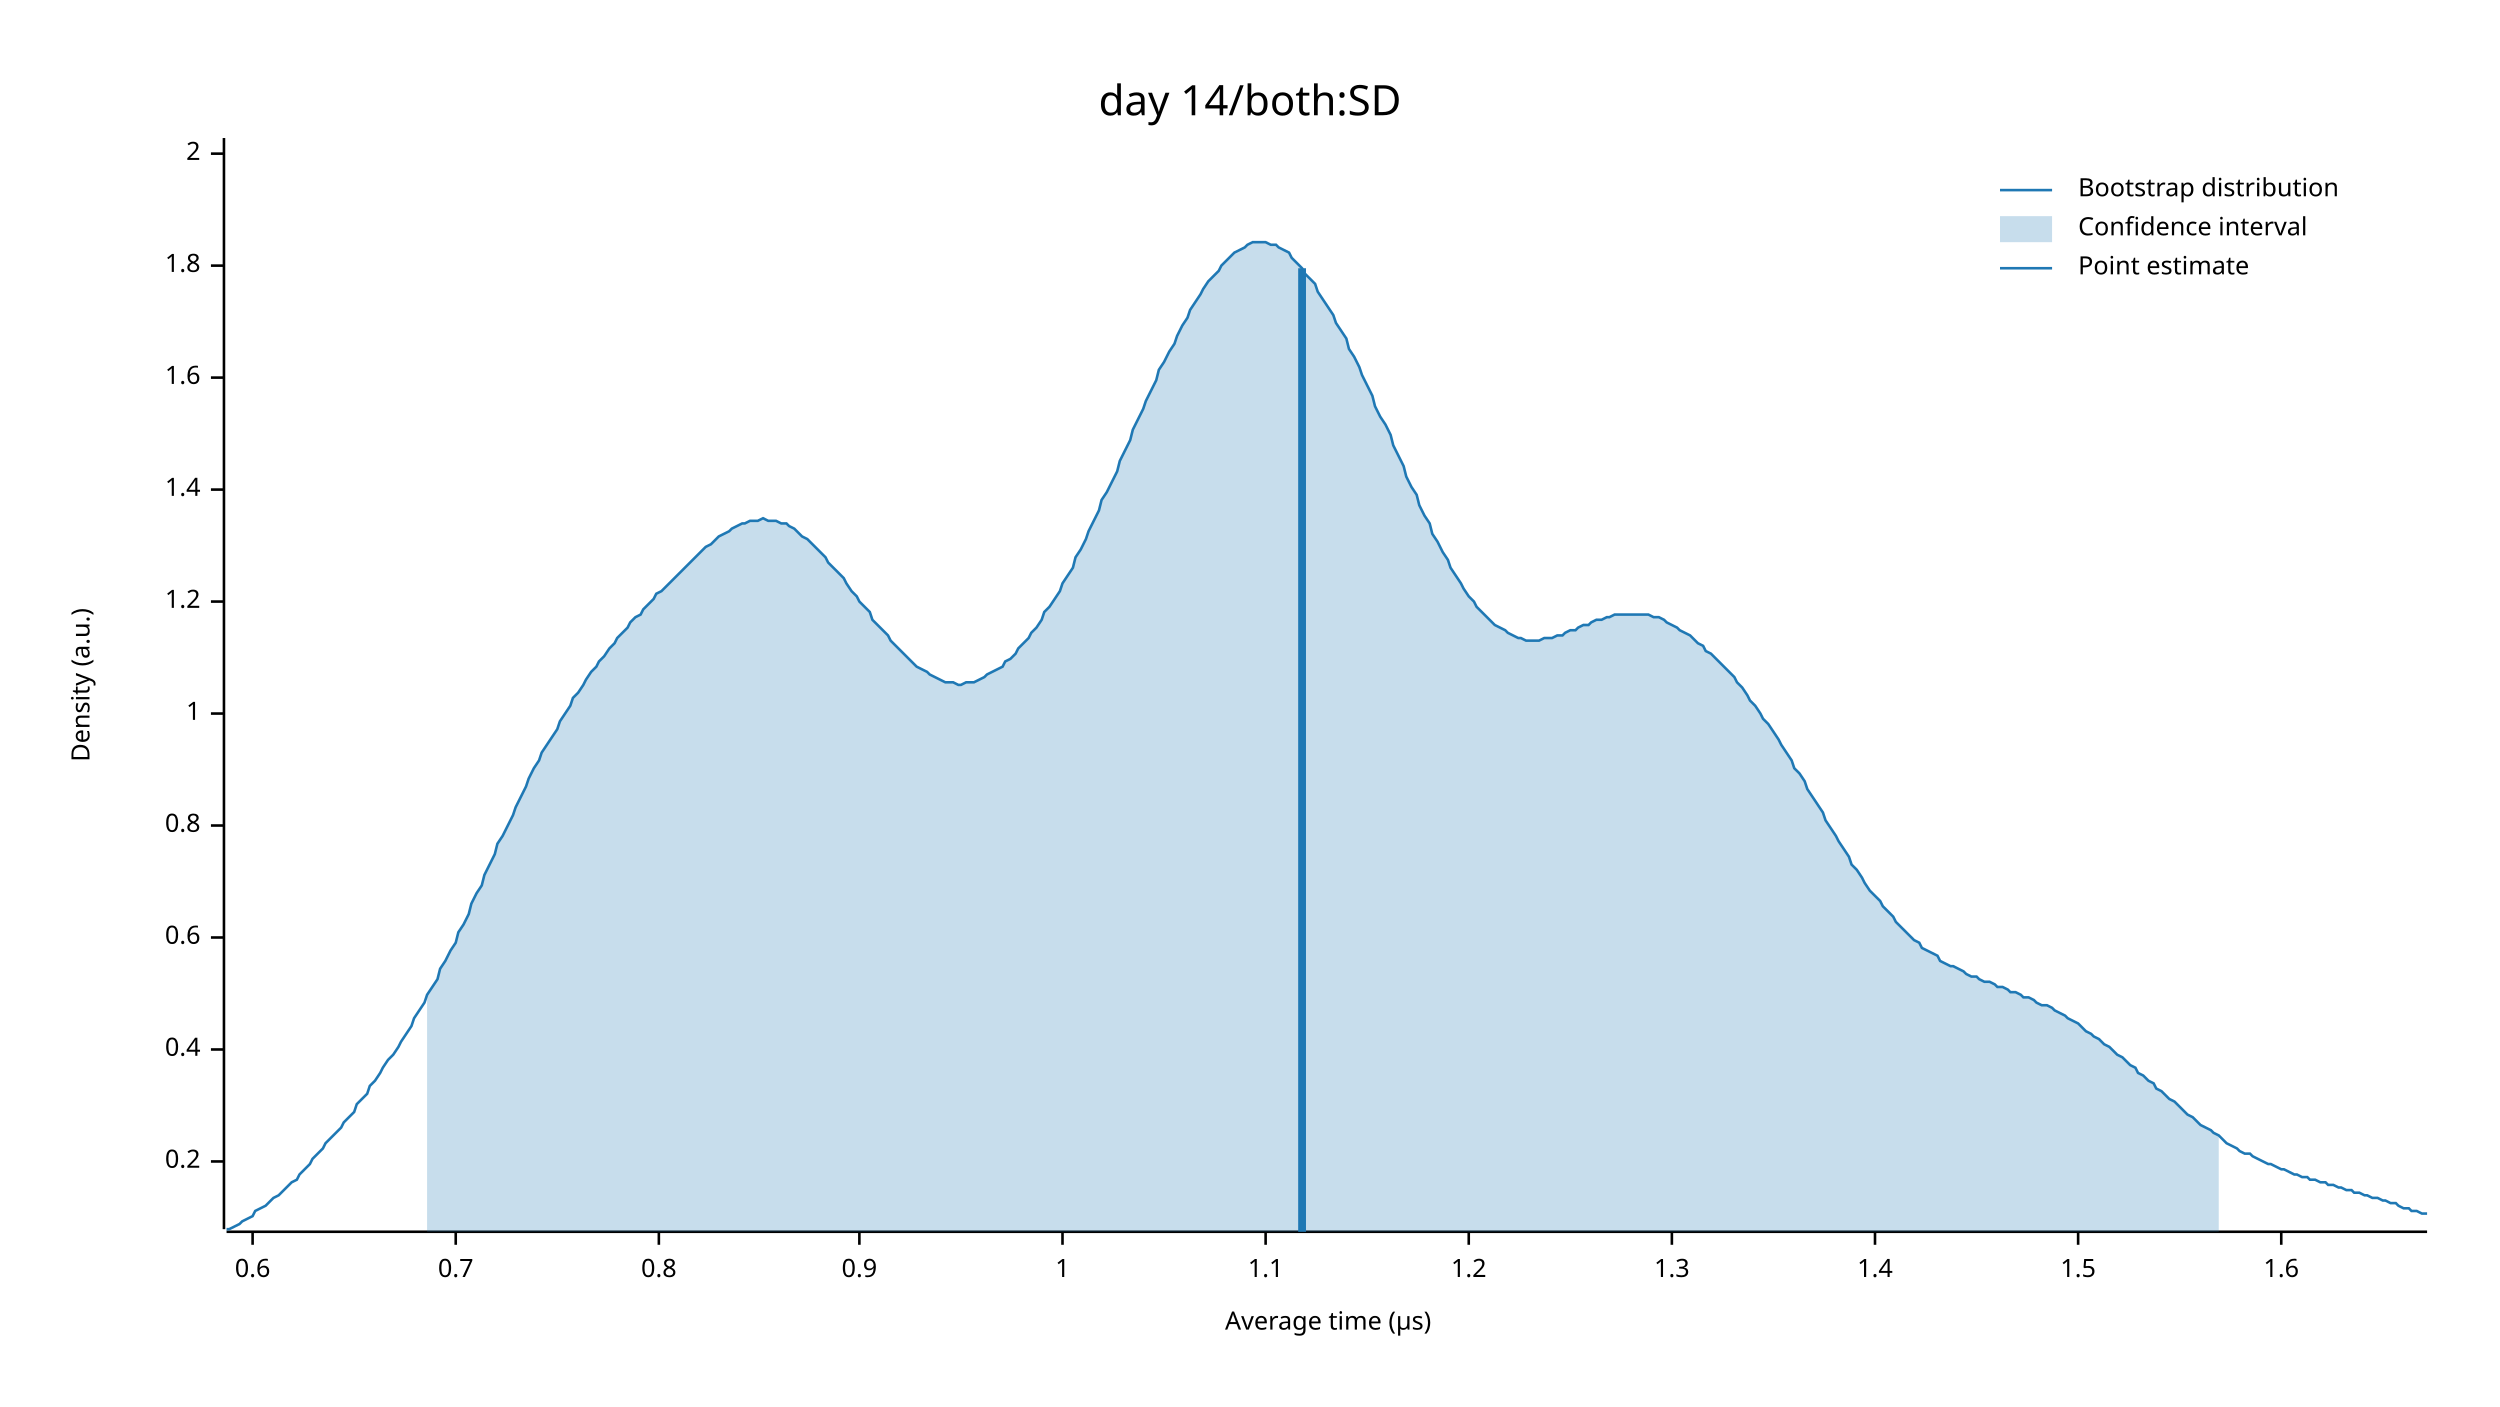
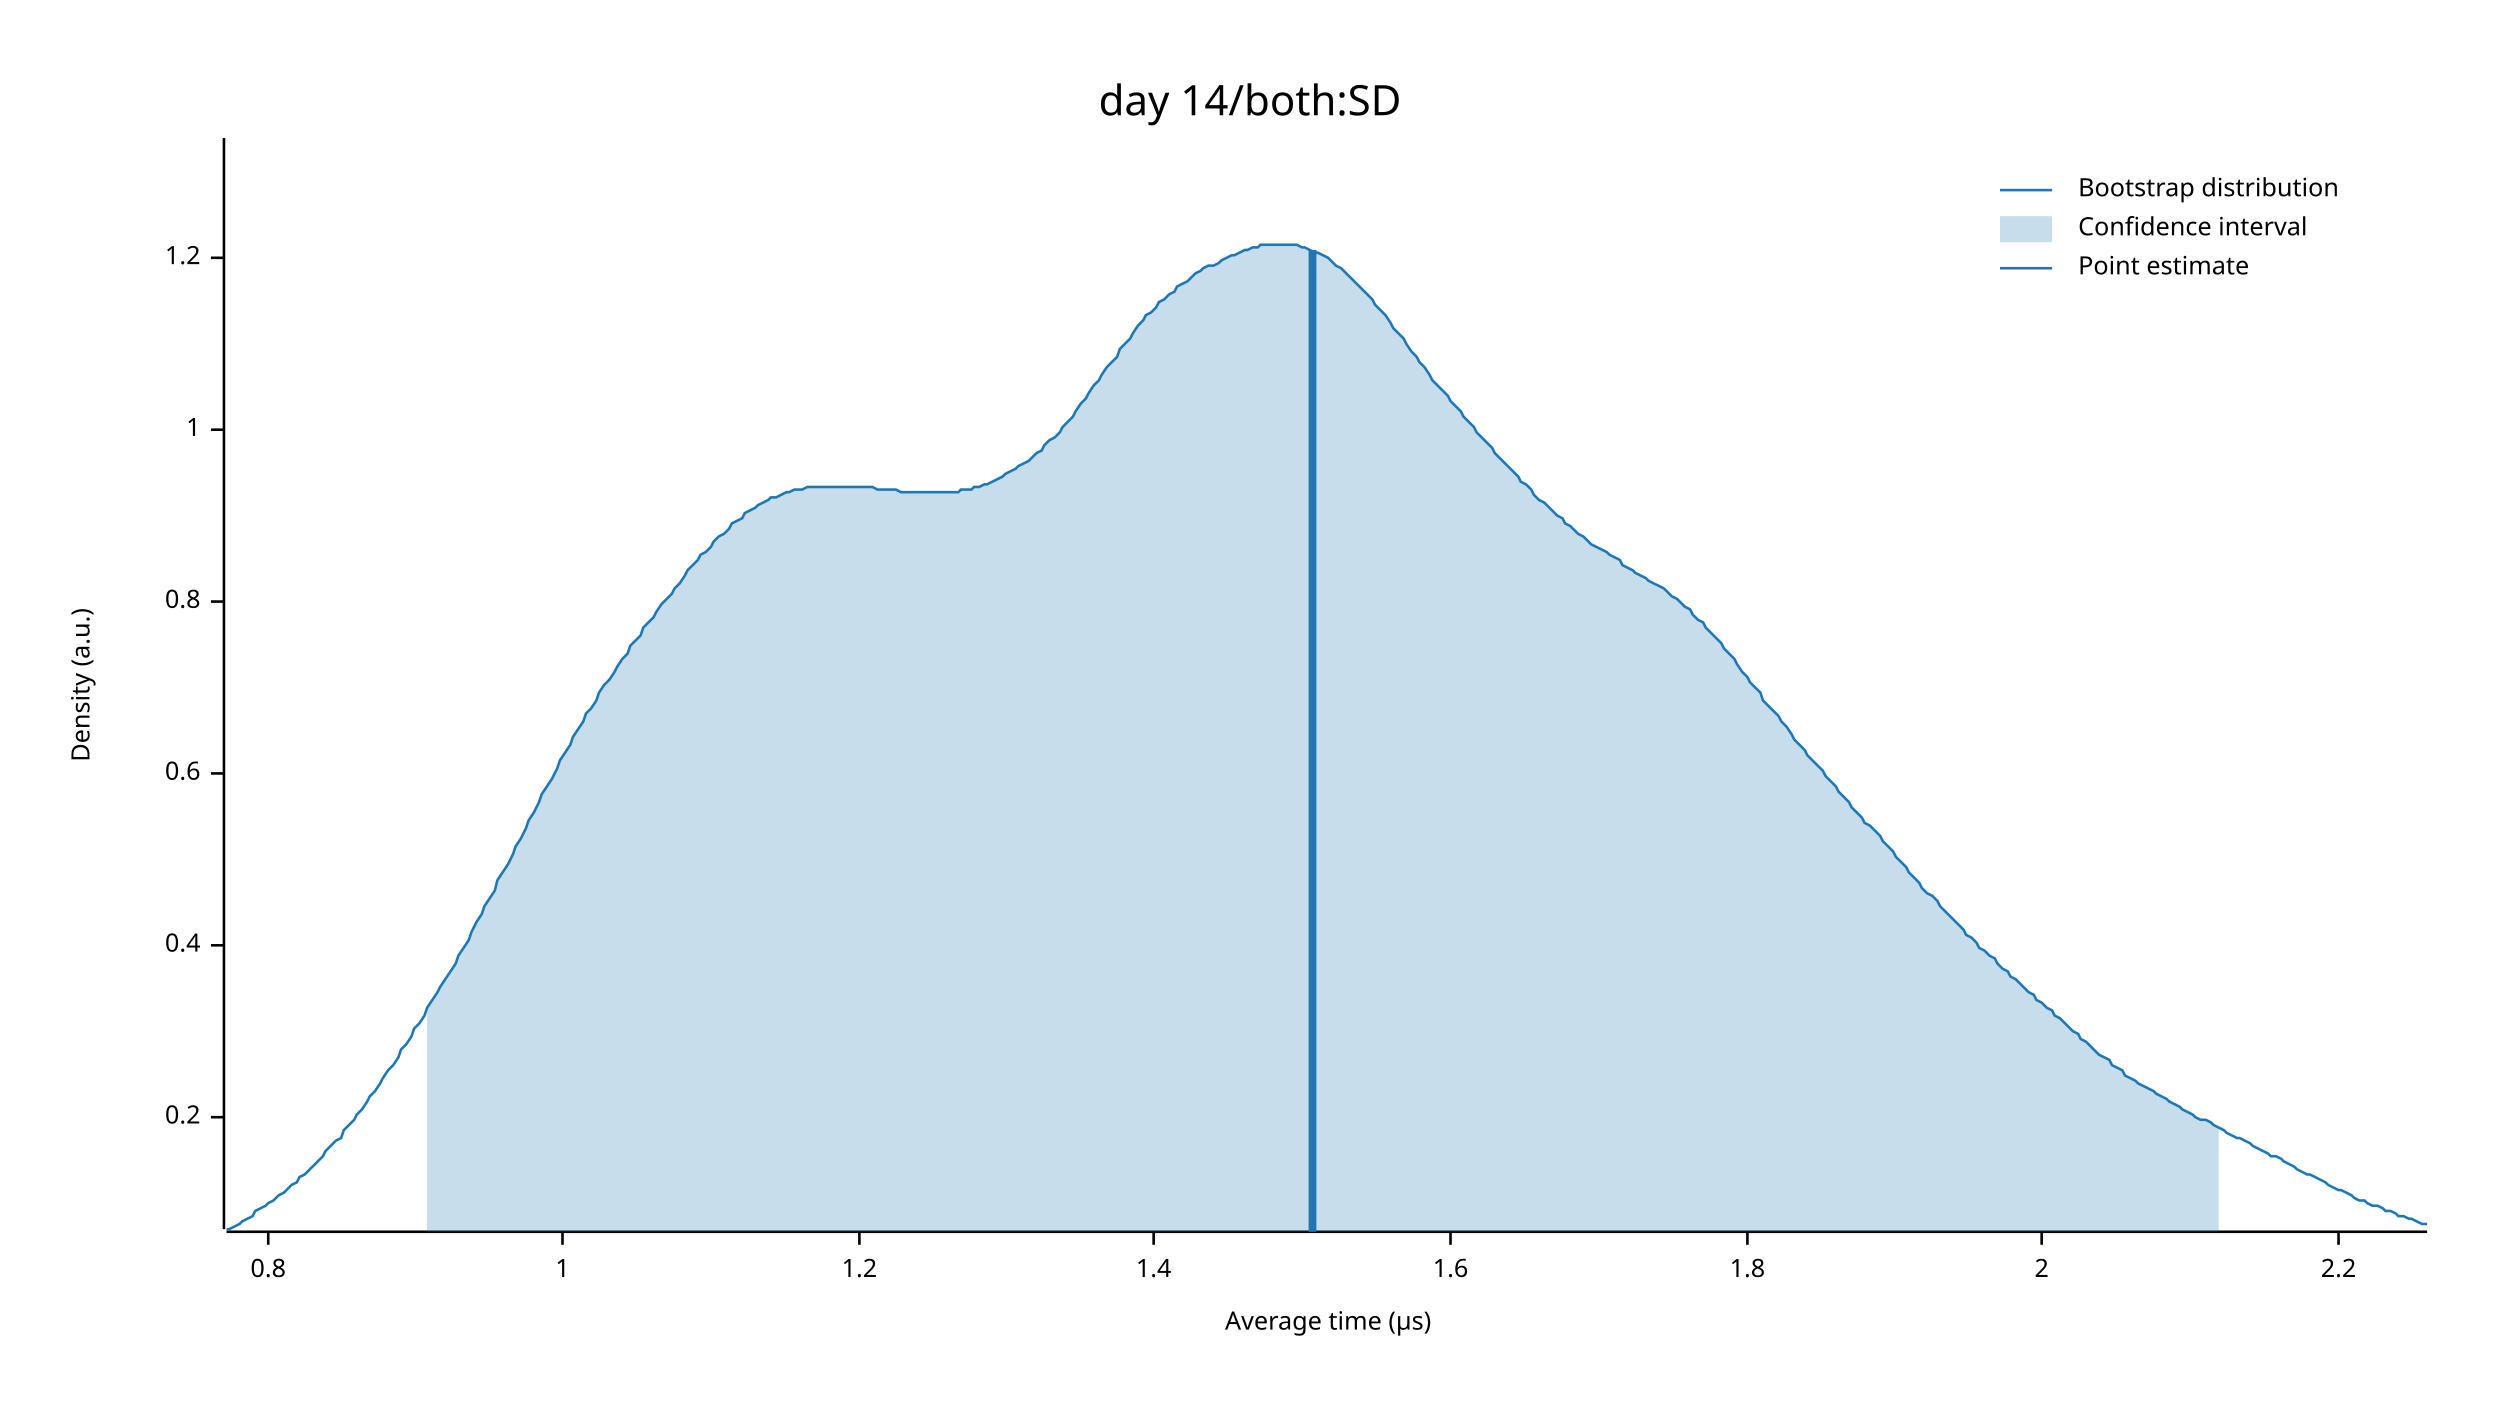
<svg xmlns="http://www.w3.org/2000/svg" width="960" height="540" viewBox="0 0 960 540">
  <text x="480" y="32" dy="0.76em" text-anchor="middle" font-family="sans-serif" font-size="16.129" opacity="1" fill="#000000">
day 14/both:SD
</text>
  <text x="27" y="263" dy="0.76em" text-anchor="middle" font-family="sans-serif" font-size="9.677" opacity="1" fill="#000000" transform="rotate(270, 27, 263)">
Density (a.u.)
</text>
  <text x="510" y="513" dy="-0.5ex" text-anchor="middle" font-family="sans-serif" font-size="9.677" opacity="1" fill="#000000">
Average time (µs)
</text>
  <polyline fill="none" opacity="1" stroke="#000000" stroke-width="1" points="86,53 86,472 " />
-   <text x="77" y="446" dy="0.5ex" text-anchor="end" font-family="sans-serif" font-size="9.677" opacity="1" fill="#000000">
+   <text x="77" y="429" dy="0.5ex" text-anchor="end" font-family="sans-serif" font-size="9.677" opacity="1" fill="#000000">
0.2
</text>
-   <polyline fill="none" opacity="1" stroke="#000000" stroke-width="1" points="81,446 86,446 " />
-   <text x="77" y="403" dy="0.5ex" text-anchor="end" font-family="sans-serif" font-size="9.677" opacity="1" fill="#000000">
+   <polyline fill="none" opacity="1" stroke="#000000" stroke-width="1" points="81,429 86,429 " />
+   <text x="77" y="363" dy="0.5ex" text-anchor="end" font-family="sans-serif" font-size="9.677" opacity="1" fill="#000000">
0.4
</text>
-   <polyline fill="none" opacity="1" stroke="#000000" stroke-width="1" points="81,403 86,403 " />
-   <text x="77" y="360" dy="0.5ex" text-anchor="end" font-family="sans-serif" font-size="9.677" opacity="1" fill="#000000">
+   <polyline fill="none" opacity="1" stroke="#000000" stroke-width="1" points="81,363 86,363 " />
+   <text x="77" y="297" dy="0.5ex" text-anchor="end" font-family="sans-serif" font-size="9.677" opacity="1" fill="#000000">
0.6
</text>
-   <polyline fill="none" opacity="1" stroke="#000000" stroke-width="1" points="81,360 86,360 " />
-   <text x="77" y="317" dy="0.5ex" text-anchor="end" font-family="sans-serif" font-size="9.677" opacity="1" fill="#000000">
+   <polyline fill="none" opacity="1" stroke="#000000" stroke-width="1" points="81,297 86,297 " />
+   <text x="77" y="231" dy="0.5ex" text-anchor="end" font-family="sans-serif" font-size="9.677" opacity="1" fill="#000000">
0.8
</text>
-   <polyline fill="none" opacity="1" stroke="#000000" stroke-width="1" points="81,317 86,317 " />
-   <text x="77" y="274" dy="0.5ex" text-anchor="end" font-family="sans-serif" font-size="9.677" opacity="1" fill="#000000">
+   <polyline fill="none" opacity="1" stroke="#000000" stroke-width="1" points="81,231 86,231 " />
+   <text x="77" y="165" dy="0.5ex" text-anchor="end" font-family="sans-serif" font-size="9.677" opacity="1" fill="#000000">
1
</text>
-   <polyline fill="none" opacity="1" stroke="#000000" stroke-width="1" points="81,274 86,274 " />
-   <text x="77" y="231" dy="0.5ex" text-anchor="end" font-family="sans-serif" font-size="9.677" opacity="1" fill="#000000">
+   <polyline fill="none" opacity="1" stroke="#000000" stroke-width="1" points="81,165 86,165 " />
+   <text x="77" y="99" dy="0.5ex" text-anchor="end" font-family="sans-serif" font-size="9.677" opacity="1" fill="#000000">
1.2
</text>
-   <polyline fill="none" opacity="1" stroke="#000000" stroke-width="1" points="81,231 86,231 " />
-   <text x="77" y="188" dy="0.5ex" text-anchor="end" font-family="sans-serif" font-size="9.677" opacity="1" fill="#000000">
+   <polyline fill="none" opacity="1" stroke="#000000" stroke-width="1" points="81,99 86,99 " />
+   <polyline fill="none" opacity="1" stroke="#000000" stroke-width="1" points="87,473 932,473 " />
+   <text x="103" y="483" dy="0.76em" text-anchor="middle" font-family="sans-serif" font-size="9.677" opacity="1" fill="#000000">
+ 0.8
+ </text>
+   <polyline fill="none" opacity="1" stroke="#000000" stroke-width="1" points="103,473 103,478 " />
+   <text x="216" y="483" dy="0.76em" text-anchor="middle" font-family="sans-serif" font-size="9.677" opacity="1" fill="#000000">
+ 1
+ </text>
+   <polyline fill="none" opacity="1" stroke="#000000" stroke-width="1" points="216,473 216,478 " />
+   <text x="330" y="483" dy="0.76em" text-anchor="middle" font-family="sans-serif" font-size="9.677" opacity="1" fill="#000000">
+ 1.2
+ </text>
+   <polyline fill="none" opacity="1" stroke="#000000" stroke-width="1" points="330,473 330,478 " />
+   <text x="443" y="483" dy="0.76em" text-anchor="middle" font-family="sans-serif" font-size="9.677" opacity="1" fill="#000000">
1.4
</text>
-   <polyline fill="none" opacity="1" stroke="#000000" stroke-width="1" points="81,188 86,188 " />
-   <text x="77" y="145" dy="0.5ex" text-anchor="end" font-family="sans-serif" font-size="9.677" opacity="1" fill="#000000">
+   <polyline fill="none" opacity="1" stroke="#000000" stroke-width="1" points="443,473 443,478 " />
+   <text x="557" y="483" dy="0.76em" text-anchor="middle" font-family="sans-serif" font-size="9.677" opacity="1" fill="#000000">
1.6
</text>
-   <polyline fill="none" opacity="1" stroke="#000000" stroke-width="1" points="81,145 86,145 " />
-   <text x="77" y="102" dy="0.5ex" text-anchor="end" font-family="sans-serif" font-size="9.677" opacity="1" fill="#000000">
+   <polyline fill="none" opacity="1" stroke="#000000" stroke-width="1" points="557,473 557,478 " />
+   <text x="671" y="483" dy="0.76em" text-anchor="middle" font-family="sans-serif" font-size="9.677" opacity="1" fill="#000000">
1.8
</text>
-   <polyline fill="none" opacity="1" stroke="#000000" stroke-width="1" points="81,102 86,102 " />
-   <text x="77" y="59" dy="0.5ex" text-anchor="end" font-family="sans-serif" font-size="9.677" opacity="1" fill="#000000">
+   <polyline fill="none" opacity="1" stroke="#000000" stroke-width="1" points="671,473 671,478 " />
+   <text x="784" y="483" dy="0.76em" text-anchor="middle" font-family="sans-serif" font-size="9.677" opacity="1" fill="#000000">
2
</text>
-   <polyline fill="none" opacity="1" stroke="#000000" stroke-width="1" points="81,59 86,59 " />
-   <polyline fill="none" opacity="1" stroke="#000000" stroke-width="1" points="87,473 932,473 " />
-   <text x="97" y="483" dy="0.76em" text-anchor="middle" font-family="sans-serif" font-size="9.677" opacity="1" fill="#000000">
- 0.6
+   <polyline fill="none" opacity="1" stroke="#000000" stroke-width="1" points="784,473 784,478 " />
+   <text x="898" y="483" dy="0.76em" text-anchor="middle" font-family="sans-serif" font-size="9.677" opacity="1" fill="#000000">
+ 2.2
</text>
-   <polyline fill="none" opacity="1" stroke="#000000" stroke-width="1" points="97,473 97,478 " />
-   <text x="175" y="483" dy="0.76em" text-anchor="middle" font-family="sans-serif" font-size="9.677" opacity="1" fill="#000000">
- 0.7
- </text>
-   <polyline fill="none" opacity="1" stroke="#000000" stroke-width="1" points="175,473 175,478 " />
-   <text x="253" y="483" dy="0.76em" text-anchor="middle" font-family="sans-serif" font-size="9.677" opacity="1" fill="#000000">
- 0.8
- </text>
-   <polyline fill="none" opacity="1" stroke="#000000" stroke-width="1" points="253,473 253,478 " />
-   <text x="330" y="483" dy="0.76em" text-anchor="middle" font-family="sans-serif" font-size="9.677" opacity="1" fill="#000000">
- 0.9
- </text>
-   <polyline fill="none" opacity="1" stroke="#000000" stroke-width="1" points="330,473 330,478 " />
-   <text x="408" y="483" dy="0.76em" text-anchor="middle" font-family="sans-serif" font-size="9.677" opacity="1" fill="#000000">
- 1
- </text>
-   <polyline fill="none" opacity="1" stroke="#000000" stroke-width="1" points="408,473 408,478 " />
-   <text x="486" y="483" dy="0.76em" text-anchor="middle" font-family="sans-serif" font-size="9.677" opacity="1" fill="#000000">
- 1.1
- </text>
-   <polyline fill="none" opacity="1" stroke="#000000" stroke-width="1" points="486,473 486,478 " />
-   <text x="564" y="483" dy="0.76em" text-anchor="middle" font-family="sans-serif" font-size="9.677" opacity="1" fill="#000000">
- 1.2
- </text>
-   <polyline fill="none" opacity="1" stroke="#000000" stroke-width="1" points="564,473 564,478 " />
-   <text x="642" y="483" dy="0.76em" text-anchor="middle" font-family="sans-serif" font-size="9.677" opacity="1" fill="#000000">
- 1.3
- </text>
-   <polyline fill="none" opacity="1" stroke="#000000" stroke-width="1" points="642,473 642,478 " />
-   <text x="720" y="483" dy="0.76em" text-anchor="middle" font-family="sans-serif" font-size="9.677" opacity="1" fill="#000000">
- 1.4
- </text>
-   <polyline fill="none" opacity="1" stroke="#000000" stroke-width="1" points="720,473 720,478 " />
-   <text x="798" y="483" dy="0.76em" text-anchor="middle" font-family="sans-serif" font-size="9.677" opacity="1" fill="#000000">
- 1.5
- </text>
-   <polyline fill="none" opacity="1" stroke="#000000" stroke-width="1" points="798,473 798,478 " />
-   <text x="876" y="483" dy="0.76em" text-anchor="middle" font-family="sans-serif" font-size="9.677" opacity="1" fill="#000000">
- 1.6
- </text>
-   <polyline fill="none" opacity="1" stroke="#000000" stroke-width="1" points="876,473 876,478 " />
-   <polyline fill="none" opacity="1" stroke="#1F78B4" stroke-width="1" points="87,472 88,472 90,471 92,470 93,469 95,468 97,467 98,465 100,464 102,463 103,462 105,460 107,459 109,457 110,456 112,454 114,453 115,451 117,449 119,447 120,445 122,443 124,441 125,439 127,437 129,435 131,433 132,431 134,429 136,427 137,424 139,422 141,420 142,417 144,415 146,412 147,410 149,407 151,405 153,402 154,400 156,397 158,394 159,391 161,388 163,385 164,382 166,379 168,376 169,372 171,369 173,365 175,362 176,358 178,355 180,351 181,347 183,343 185,340 186,336 188,332 190,328 191,324 193,321 195,317 197,313 198,310 200,306 202,302 203,299 205,295 207,292 208,289 210,286 212,283 214,280 215,277 217,274 219,271 220,268 222,266 224,263 225,261 227,258 229,256 230,254 232,252 234,249 236,247 237,245 239,243 241,241 242,239 244,237 246,236 247,234 249,232 251,230 252,228 254,227 256,225 258,223 259,222 261,220 263,218 264,217 266,215 268,213 269,212 271,210 273,209 274,208 276,206 278,205 280,204 281,203 283,202 285,201 286,201 288,200 290,200 291,200 293,199 295,200 296,200 298,200 300,201 302,201 303,202 305,203 307,205 308,206 310,207 312,209 313,210 315,212 317,214 318,216 320,218 322,220 324,222 325,224 327,227 329,229 330,231 332,233 334,235 335,238 337,240 339,242 341,244 342,246 344,248 346,250 347,251 349,253 351,255 352,256 354,257 356,258 357,259 359,260 361,261 363,262 364,262 366,262 368,263 369,263 371,262 373,262 374,262 376,261 378,260 379,259 381,258 383,257 385,256 386,254 388,253 390,251 391,249 393,247 395,245 396,243 398,241 400,238 401,235 403,233 405,230 407,227 408,224 410,221 412,218 413,214 415,211 417,207 418,204 420,200 422,196 423,192 425,189 427,185 429,181 430,177 432,173 434,169 435,165 437,161 439,157 440,154 442,150 444,146 445,142 447,139 449,135 451,132 452,129 454,125 456,122 457,119 459,116 461,113 462,111 464,108 466,106 468,104 469,102 471,100 473,98 474,97 476,96 478,95 479,94 481,93 483,93 484,93 486,93 488,94 490,94 491,95 493,96 495,97 496,99 498,101 500,103 501,105 503,107 505,109 506,112 508,115 510,118 512,121 513,124 515,127 517,130 518,134 520,137 522,141 523,144 525,148 527,152 528,156 530,160 532,163 534,167 535,171 537,175 539,179 540,183 542,187 544,190 545,194 547,198 549,201 550,205 552,208 554,212 556,215 557,218 559,221 561,224 562,226 564,229 566,231 567,233 569,235 571,237 573,239 574,240 576,241 578,242 579,243 581,244 583,245 584,245 586,246 588,246 589,246 591,246 593,245 595,245 596,245 598,244 600,244 601,243 603,242 605,242 606,241 608,240 610,240 611,239 613,238 615,238 617,237 618,237 620,236 622,236 623,236 625,236 627,236 628,236 630,236 632,236 633,236 635,237 637,237 639,238 640,239 642,240 644,241 645,242 647,243 649,244 650,245 652,247 654,248 655,250 657,251 659,253 661,255 662,256 664,258 666,260 667,262 669,264 671,267 672,269 674,271 676,274 677,276 679,278 681,281 683,284 684,286 686,289 688,292 689,295 691,297 693,300 694,303 696,306 698,309 700,312 701,315 703,318 705,321 706,323 708,326 710,329 711,332 713,334 715,337 716,339 718,342 720,344 722,346 723,348 725,350 727,352 728,354 730,356 732,358 733,359 735,361 737,362 738,364 740,365 742,366 744,367 745,369 747,370 749,371 750,371 752,372 754,373 755,374 757,375 759,375 760,376 762,377 764,377 766,378 767,379 769,379 771,380 772,381 774,381 776,382 777,383 779,383 781,384 782,385 784,386 786,386 788,387 789,388 791,389 793,390 794,391 796,392 798,393 799,394 801,396 803,397 804,398 806,399 808,401 810,402 811,403 813,405 815,406 816,407 818,409 820,410 821,412 823,413 825,415 827,416 828,418 830,419 832,421 833,422 835,423 837,425 838,426 840,428 842,429 843,430 845,432 847,433 849,434 850,435 852,436 854,438 855,439 857,440 859,441 860,442 862,443 864,443 865,444 867,445 869,446 871,447 872,447 874,448 876,449 877,449 879,450 881,451 882,451 884,452 886,452 887,453 889,453 891,454 893,454 894,455 896,455 898,456 899,456 901,457 903,457 904,458 906,458 908,459 909,459 911,460 913,460 915,461 916,461 918,462 920,462 921,463 923,464 925,464 926,465 928,465 930,466 932,466 " />
-   <polygon opacity="0.25" fill="#1F78B4" points="164,382 166,379 168,376 169,372 171,369 173,365 175,362 176,358 178,355 180,351 181,347 183,343 185,340 186,336 188,332 190,328 191,324 193,321 195,317 197,313 198,310 200,306 202,302 203,299 205,295 207,292 208,289 210,286 212,283 214,280 215,277 217,274 219,271 220,268 222,266 224,263 225,261 227,258 229,256 230,254 232,252 234,249 236,247 237,245 239,243 241,241 242,239 244,237 246,236 247,234 249,232 251,230 252,228 254,227 256,225 258,223 259,222 261,220 263,218 264,217 266,215 268,213 269,212 271,210 273,209 274,208 276,206 278,205 280,204 281,203 283,202 285,201 286,201 288,200 290,200 291,200 293,199 295,200 296,200 298,200 300,201 302,201 303,202 305,203 307,205 308,206 310,207 312,209 313,210 315,212 317,214 318,216 320,218 322,220 324,222 325,224 327,227 329,229 330,231 332,233 334,235 335,238 337,240 339,242 341,244 342,246 344,248 346,250 347,251 349,253 351,255 352,256 354,257 356,258 357,259 359,260 361,261 363,262 364,262 366,262 368,263 369,263 371,262 373,262 374,262 376,261 378,260 379,259 381,258 383,257 385,256 386,254 388,253 390,251 391,249 393,247 395,245 396,243 398,241 400,238 401,235 403,233 405,230 407,227 408,224 410,221 412,218 413,214 415,211 417,207 418,204 420,200 422,196 423,192 425,189 427,185 429,181 430,177 432,173 434,169 435,165 437,161 439,157 440,154 442,150 444,146 445,142 447,139 449,135 451,132 452,129 454,125 456,122 457,119 459,116 461,113 462,111 464,108 466,106 468,104 469,102 471,100 473,98 474,97 476,96 478,95 479,94 481,93 483,93 484,93 486,93 488,94 490,94 491,95 493,96 495,97 496,99 498,101 500,103 501,105 503,107 505,109 506,112 508,115 510,118 512,121 513,124 515,127 517,130 518,134 520,137 522,141 523,144 525,148 527,152 528,156 530,160 532,163 534,167 535,171 537,175 539,179 540,183 542,187 544,190 545,194 547,198 549,201 550,205 552,208 554,212 556,215 557,218 559,221 561,224 562,226 564,229 566,231 567,233 569,235 571,237 573,239 574,240 576,241 578,242 579,243 581,244 583,245 584,245 586,246 588,246 589,246 591,246 593,245 595,245 596,245 598,244 600,244 601,243 603,242 605,242 606,241 608,240 610,240 611,239 613,238 615,238 617,237 618,237 620,236 622,236 623,236 625,236 627,236 628,236 630,236 632,236 633,236 635,237 637,237 639,238 640,239 642,240 644,241 645,242 647,243 649,244 650,245 652,247 654,248 655,250 657,251 659,253 661,255 662,256 664,258 666,260 667,262 669,264 671,267 672,269 674,271 676,274 677,276 679,278 681,281 683,284 684,286 686,289 688,292 689,295 691,297 693,300 694,303 696,306 698,309 700,312 701,315 703,318 705,321 706,323 708,326 710,329 711,332 713,334 715,337 716,339 718,342 720,344 722,346 723,348 725,350 727,352 728,354 730,356 732,358 733,359 735,361 737,362 738,364 740,365 742,366 744,367 745,369 747,370 749,371 750,371 752,372 754,373 755,374 757,375 759,375 760,376 762,377 764,377 766,378 767,379 769,379 771,380 772,381 774,381 776,382 777,383 779,383 781,384 782,385 784,386 786,386 788,387 789,388 791,389 793,390 794,391 796,392 798,393 799,394 801,396 803,397 804,398 806,399 808,401 810,402 811,403 813,405 815,406 816,407 818,409 820,410 821,412 823,413 825,415 827,416 828,418 830,419 832,421 833,422 835,423 837,425 838,426 840,428 842,429 843,430 845,432 847,433 849,434 850,435 852,436 852,473 164,473 " />
-   <polyline fill="none" opacity="1" stroke="#1F78B4" stroke-width="3" points="500,473 500,103 " />
+   <polyline fill="none" opacity="1" stroke="#000000" stroke-width="1" points="898,473 898,478 " />
+   <polyline fill="none" opacity="1" stroke="#1F78B4" stroke-width="1" points="87,472 88,472 90,471 92,470 93,469 95,468 97,467 98,465 100,464 102,463 103,462 105,461 107,459 109,458 110,457 112,455 114,454 115,452 117,451 119,449 120,448 122,446 124,444 125,442 127,440 129,438 131,437 132,434 134,432 136,430 137,428 139,426 141,423 142,421 144,419 146,416 147,414 149,411 151,409 153,406 154,403 156,401 158,398 159,395 161,393 163,390 164,387 166,384 168,381 169,379 171,376 173,373 175,370 176,367 178,364 180,361 181,358 183,354 185,351 186,348 188,345 190,342 191,338 193,335 195,332 197,328 198,325 200,322 202,318 203,315 205,312 207,308 208,305 210,302 212,299 214,295 215,292 217,289 219,286 220,283 222,280 224,277 225,274 227,272 229,269 230,266 232,263 234,261 236,258 237,256 239,253 241,251 242,248 244,246 246,244 247,241 249,239 251,237 252,235 254,232 256,230 258,228 259,226 261,224 263,221 264,219 266,217 268,215 269,213 271,212 273,210 274,208 276,206 278,205 280,203 281,201 283,200 285,199 286,197 288,196 290,195 291,194 293,193 295,192 296,191 298,191 300,190 302,189 303,189 305,188 307,188 308,188 310,187 312,187 313,187 315,187 317,187 318,187 320,187 322,187 324,187 325,187 327,187 329,187 330,187 332,187 334,187 335,187 337,188 339,188 341,188 342,188 344,188 346,189 347,189 349,189 351,189 352,189 354,189 356,189 357,189 359,189 361,189 363,189 364,189 366,189 368,189 369,188 371,188 373,188 374,187 376,187 378,186 379,186 381,185 383,184 385,183 386,182 388,181 390,180 391,179 393,178 395,177 396,176 398,174 400,173 401,171 403,169 405,168 407,166 408,164 410,162 412,160 413,158 415,155 417,153 418,151 420,148 422,146 423,144 425,141 427,139 429,137 430,134 432,132 434,130 435,128 437,125 439,123 440,121 442,120 444,118 445,116 447,115 449,113 451,112 452,110 454,109 456,108 457,107 459,105 461,104 462,103 464,102 466,102 468,101 469,100 471,99 473,98 474,98 476,97 478,96 479,96 481,95 483,95 484,94 486,94 488,94 490,94 491,94 493,94 495,94 496,94 498,94 500,95 501,95 503,96 505,97 506,97 508,98 510,99 512,101 513,102 515,103 517,105 518,106 520,108 522,110 523,111 525,113 527,115 528,117 530,119 532,121 534,124 535,126 537,128 539,130 540,132 542,135 544,137 545,139 547,141 549,144 550,146 552,148 554,150 556,152 557,154 559,156 561,158 562,160 564,162 566,164 567,166 569,168 571,170 573,172 574,174 576,176 578,178 579,179 581,181 583,183 584,185 586,186 588,188 589,190 591,192 593,193 595,195 596,196 598,198 600,199 601,201 603,202 605,204 606,205 608,206 610,208 611,209 613,210 615,211 617,212 618,213 620,214 622,215 623,217 625,218 627,219 628,220 630,221 632,222 633,223 635,224 637,225 639,226 640,227 642,229 644,230 645,231 647,233 649,234 650,236 652,238 654,239 655,241 657,243 659,245 661,247 662,249 664,251 666,253 667,255 669,258 671,260 672,262 674,264 676,266 677,269 679,271 681,273 683,275 684,277 686,279 688,282 689,284 691,286 693,288 694,290 696,292 698,294 700,296 701,298 703,300 705,302 706,304 708,306 710,308 711,310 713,312 715,314 716,316 718,317 720,319 722,321 723,323 725,325 727,327 728,329 730,331 732,333 733,335 735,337 737,339 738,341 740,343 742,344 744,346 745,348 747,350 749,352 750,353 752,355 754,357 755,359 757,360 759,362 760,364 762,365 764,367 766,368 767,370 769,372 771,373 772,375 774,376 776,378 777,379 779,381 781,382 782,384 784,385 786,387 788,388 789,390 791,391 793,393 794,394 796,396 798,397 799,399 801,400 803,402 804,403 806,405 808,406 810,407 811,409 813,410 815,411 816,413 818,414 820,415 821,416 823,417 825,418 827,419 828,420 830,421 832,422 833,423 835,424 837,425 838,426 840,427 842,428 843,429 845,430 847,430 849,431 850,432 852,433 854,434 855,435 857,436 859,437 860,437 862,438 864,439 865,440 867,441 869,442 871,443 872,444 874,444 876,445 877,446 879,447 881,448 882,449 884,450 886,451 887,451 889,452 891,453 893,454 894,455 896,456 898,457 899,457 901,458 903,459 904,460 906,461 908,461 909,462 911,463 913,463 915,464 916,465 918,465 920,466 921,467 923,467 925,468 926,468 928,469 930,470 932,470 " />
+   <polygon opacity="0.25" fill="#1F78B4" points="164,387 166,384 168,381 169,379 171,376 173,373 175,370 176,367 178,364 180,361 181,358 183,354 185,351 186,348 188,345 190,342 191,338 193,335 195,332 197,328 198,325 200,322 202,318 203,315 205,312 207,308 208,305 210,302 212,299 214,295 215,292 217,289 219,286 220,283 222,280 224,277 225,274 227,272 229,269 230,266 232,263 234,261 236,258 237,256 239,253 241,251 242,248 244,246 246,244 247,241 249,239 251,237 252,235 254,232 256,230 258,228 259,226 261,224 263,221 264,219 266,217 268,215 269,213 271,212 273,210 274,208 276,206 278,205 280,203 281,201 283,200 285,199 286,197 288,196 290,195 291,194 293,193 295,192 296,191 298,191 300,190 302,189 303,189 305,188 307,188 308,188 310,187 312,187 313,187 315,187 317,187 318,187 320,187 322,187 324,187 325,187 327,187 329,187 330,187 332,187 334,187 335,187 337,188 339,188 341,188 342,188 344,188 346,189 347,189 349,189 351,189 352,189 354,189 356,189 357,189 359,189 361,189 363,189 364,189 366,189 368,189 369,188 371,188 373,188 374,187 376,187 378,186 379,186 381,185 383,184 385,183 386,182 388,181 390,180 391,179 393,178 395,177 396,176 398,174 400,173 401,171 403,169 405,168 407,166 408,164 410,162 412,160 413,158 415,155 417,153 418,151 420,148 422,146 423,144 425,141 427,139 429,137 430,134 432,132 434,130 435,128 437,125 439,123 440,121 442,120 444,118 445,116 447,115 449,113 451,112 452,110 454,109 456,108 457,107 459,105 461,104 462,103 464,102 466,102 468,101 469,100 471,99 473,98 474,98 476,97 478,96 479,96 481,95 483,95 484,94 486,94 488,94 490,94 491,94 493,94 495,94 496,94 498,94 500,95 501,95 503,96 505,97 506,97 508,98 510,99 512,101 513,102 515,103 517,105 518,106 520,108 522,110 523,111 525,113 527,115 528,117 530,119 532,121 534,124 535,126 537,128 539,130 540,132 542,135 544,137 545,139 547,141 549,144 550,146 552,148 554,150 556,152 557,154 559,156 561,158 562,160 564,162 566,164 567,166 569,168 571,170 573,172 574,174 576,176 578,178 579,179 581,181 583,183 584,185 586,186 588,188 589,190 591,192 593,193 595,195 596,196 598,198 600,199 601,201 603,202 605,204 606,205 608,206 610,208 611,209 613,210 615,211 617,212 618,213 620,214 622,215 623,217 625,218 627,219 628,220 630,221 632,222 633,223 635,224 637,225 639,226 640,227 642,229 644,230 645,231 647,233 649,234 650,236 652,238 654,239 655,241 657,243 659,245 661,247 662,249 664,251 666,253 667,255 669,258 671,260 672,262 674,264 676,266 677,269 679,271 681,273 683,275 684,277 686,279 688,282 689,284 691,286 693,288 694,290 696,292 698,294 700,296 701,298 703,300 705,302 706,304 708,306 710,308 711,310 713,312 715,314 716,316 718,317 720,319 722,321 723,323 725,325 727,327 728,329 730,331 732,333 733,335 735,337 737,339 738,341 740,343 742,344 744,346 745,348 747,350 749,352 750,353 752,355 754,357 755,359 757,360 759,362 760,364 762,365 764,367 766,368 767,370 769,372 771,373 772,375 774,376 776,378 777,379 779,381 781,382 782,384 784,385 786,387 788,388 789,390 791,391 793,393 794,394 796,396 798,397 799,399 801,400 803,402 804,403 806,405 808,406 810,407 811,409 813,410 815,411 816,413 818,414 820,415 821,416 823,417 825,418 827,419 828,420 830,421 832,422 833,423 835,424 837,425 838,426 840,427 842,428 843,429 845,430 847,430 849,431 850,432 852,433 852,473 164,473 " />
+   <polyline fill="none" opacity="1" stroke="#1F78B4" stroke-width="3" points="504,473 504,96 " />
  <text x="798" y="68" dy="0.76em" text-anchor="start" font-family="sans-serif" font-size="9.677" opacity="1" fill="#000000">
Bootstrap distribution
</text>
  <text x="798" y="83" dy="0.76em" text-anchor="start" font-family="sans-serif" font-size="9.677" opacity="1" fill="#000000">
Confidence interval
</text>
  <text x="798" y="98" dy="0.76em" text-anchor="start" font-family="sans-serif" font-size="9.677" opacity="1" fill="#000000">
Point estimate
</text>
  <polyline fill="none" opacity="1" stroke="#1F78B4" stroke-width="1" points="768,73 788,73 " />
  <rect x="768" y="83" width="20" height="10" opacity="0.25" fill="#1F78B4" stroke="none" />
  <polyline fill="none" opacity="1" stroke="#1F78B4" stroke-width="1" points="768,103 788,103 " />
</svg>
